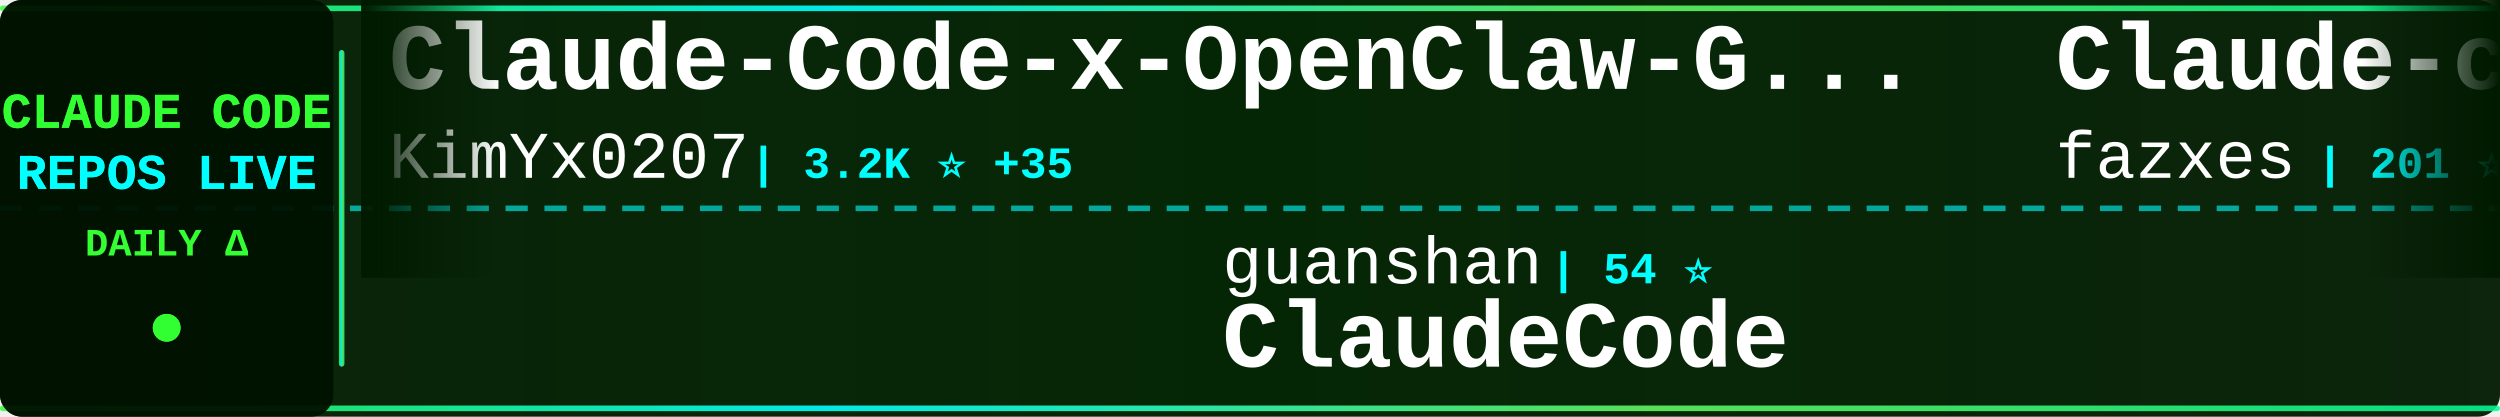
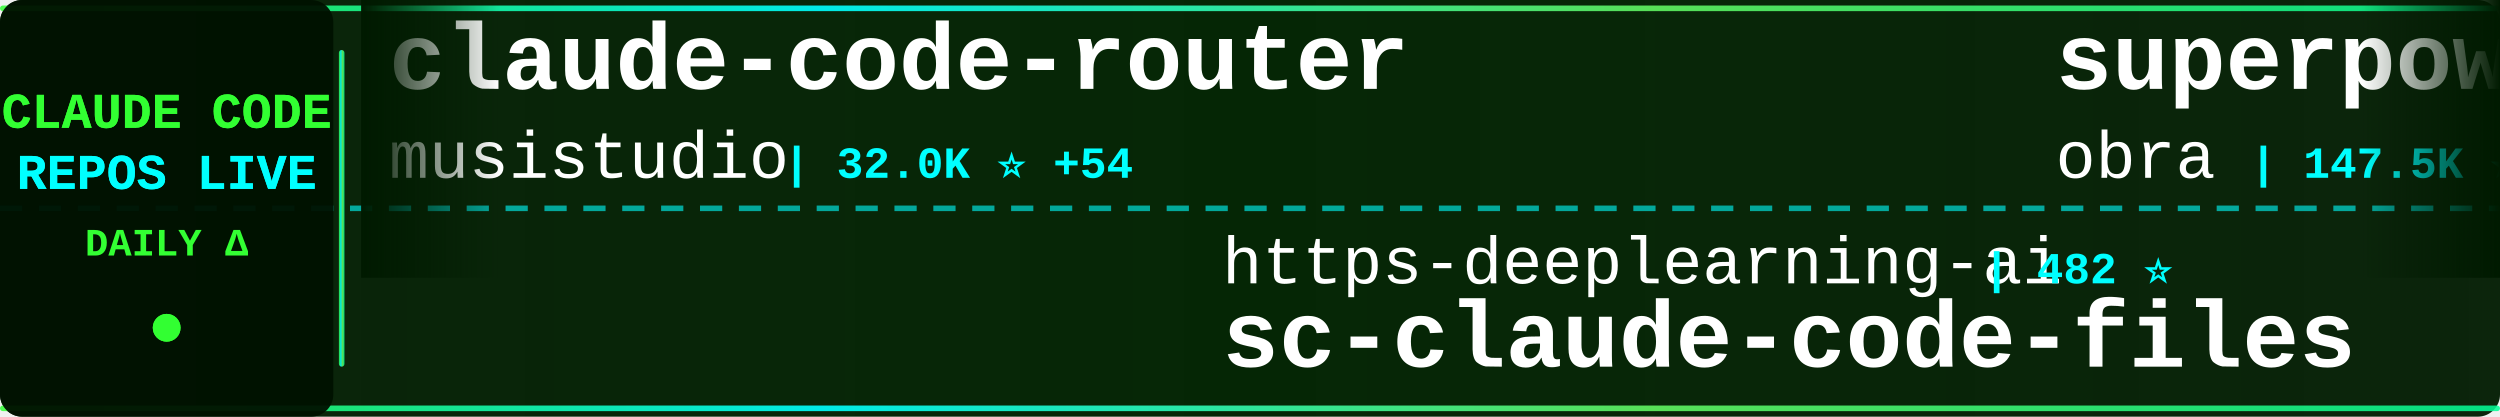
<svg xmlns="http://www.w3.org/2000/svg" width="900" height="150">
  <defs>
    <linearGradient id="tickerBg" x1="0%" y1="0%" x2="100%" y2="0%">
      <stop offset="0%" style="stop-color:#001a00;stop-opacity:0.95" />
      <stop offset="50%" style="stop-color:#002200;stop-opacity:0.98" />
      <stop offset="100%" style="stop-color:#001a00;stop-opacity:0.95" />
    </linearGradient>
    <linearGradient id="borderGrad" x1="0%" y1="0%" x2="100%" y2="0%">
      <stop offset="0%" style="stop-color:#33ff33;stop-opacity:0.85">
        <animate attributeName="stop-opacity" values="0.85;1;0.85" dur="2s" repeatCount="indefinite" />
      </stop>
      <stop offset="33%" style="stop-color:#00ffff;stop-opacity:0.9">
        <animate attributeName="stop-opacity" values="0.9;1;0.9" dur="2.2s" repeatCount="indefinite" />
      </stop>
      <stop offset="66%" style="stop-color:#66ff66;stop-opacity:0.85">
        <animate attributeName="stop-opacity" values="0.85;1;0.85" dur="1.8s" repeatCount="indefinite" />
      </stop>
      <stop offset="100%" style="stop-color:#00ff99;stop-opacity:0.85">
        <animate attributeName="stop-opacity" values="0.85;1;0.85" dur="2s" repeatCount="indefinite" />
      </stop>
    </linearGradient>
    <filter id="textGlow">
      <feGaussianBlur stdDeviation="0.1" result="coloredBlur" />
      <feMerge>
        <feMergeNode in="coloredBlur" />
        <feMergeNode in="SourceGraphic" />
      </feMerge>
    </filter>
    <filter id="metricGlow">
      <feGaussianBlur stdDeviation="0.2" result="coloredBlur" />
      <feMerge>
        <feMergeNode in="coloredBlur" />
        <feMergeNode in="SourceGraphic" />
      </feMerge>
    </filter>
    <linearGradient id="leftFade" x1="0%" y1="0%" x2="100%" y2="0%">
      <stop offset="0%" style="stop-color:#001a00;stop-opacity:1" />
      <stop offset="100%" style="stop-color:#001a00;stop-opacity:0" />
    </linearGradient>
    <linearGradient id="rightFade" x1="0%" y1="0%" x2="100%" y2="0%">
      <stop offset="0%" style="stop-color:#001a00;stop-opacity:0" />
      <stop offset="100%" style="stop-color:#001a00;stop-opacity:1" />
    </linearGradient>
  </defs>
  <rect width="900" height="150" fill="url(#tickerBg)" rx="8" />
  <rect x="0" y="2" width="900" height="2" fill="url(#borderGrad)" rx="1" />
  <rect x="0" y="146" width="900" height="2" fill="url(#borderGrad)" rx="1" />
  <line x1="0" y1="75" x2="900" y2="75" stroke="#00ffff" stroke-width="2" stroke-dasharray="8 6" opacity="0.6" />
  <rect x="0" y="0" width="120" height="150" fill="#001100" opacity="0.95" rx="8" />
  <text x="60" y="46" font-family="'Courier New', monospace" font-size="18" font-weight="bold" fill="#33ff33" text-anchor="middle" filter="url(#textGlow)">
    CLAUDE CODE
  </text>
  <text x="60" y="68" font-family="'Courier New', monospace" font-size="18" font-weight="bold" fill="#00ffff" text-anchor="middle" filter="url(#textGlow)">
    REPOS LIVE
  </text>
  <text x="60" y="92" font-family="'Courier New', monospace" font-size="14" font-weight="bold" fill="#33ff33" text-anchor="middle">
    DAILY Δ
  </text>
  <circle cx="60" cy="118" r="5" fill="#33ff33" filter="url(#metricGlow)">
    <animate attributeName="r" values="4;6;4" dur="1.5s" repeatCount="indefinite" />
    <animate attributeName="opacity" values="0.6;1;0.6" dur="1.5s" repeatCount="indefinite" />
  </circle>
  <rect x="122" y="18" width="2" height="114" fill="url(#borderGrad)" rx="1" />
  <clipPath id="tickerClip">
    <rect x="130" y="0" width="770" height="150" />
  </clipPath>
  <g clip-path="url(#tickerClip)">
    <g id="tickerItems">
      <animateTransform attributeName="transform" attributeType="XML" type="translate" from="0 0" to="-3000 0" dur="54s" repeatCount="indefinite" />
      <g transform="translate(0, 0)">
-         <text x="140" y="32" font-family="'Courier New', monospace" font-size="34" font-weight="bold" fill="#ffffff">Claude-Code-x-OpenClaw-G...</text>
-         <text x="140" y="64" font-family="'Courier New', monospace" font-size="24" font-weight="normal" fill="#ffffff" opacity="1.0">KimYx0207</text>
-         <text x="270" y="64" font-family="'Courier New', monospace" font-size="16" font-weight="bold" fill="#00ffff"> | 3.2K ⭐ +35</text>
+         <text x="140" y="32" font-family="'Courier New', monospace" font-size="34" font-weight="bold" fill="#ffffff">claude-code-router</text>
+         <text x="140" y="64" font-family="'Courier New', monospace" font-size="24" font-weight="normal" fill="#ffffff" opacity="1.0">musistudio</text>
+         <text x="282" y="64" font-family="'Courier New', monospace" font-size="16" font-weight="bold" fill="#00ffff"> | 32.0K ⭐ +54</text>
      </g>
      <g transform="translate(300, 0)">
-         <text x="140" y="102" font-family="'Courier New', monospace" font-size="24" font-weight="normal" fill="#ffffff" opacity="1.0">guanshan</text>
-         <text x="258" y="102" font-family="'Courier New', monospace" font-size="16" font-weight="bold" fill="#00ffff"> | 54 ⭐</text>
-         <text x="140" y="132" font-family="'Courier New', monospace" font-size="34" font-weight="bold" fill="#ffffff">ClaudeCode</text>
+         <text x="140" y="102" font-family="'Courier New', monospace" font-size="24" font-weight="normal" fill="#ffffff" opacity="1.0">https-deeplearning-ai</text>
+         <text x="414" y="102" font-family="'Courier New', monospace" font-size="16" font-weight="bold" fill="#00ffff"> | 482 ⭐</text>
+         <text x="140" y="132" font-family="'Courier New', monospace" font-size="34" font-weight="bold" fill="#ffffff">sc-claude-code-files</text>
      </g>
      <g transform="translate(600, 0)">
-         <text x="140" y="32" font-family="'Courier New', monospace" font-size="34" font-weight="bold" fill="#ffffff">Claude-code</text>
-         <text x="140" y="64" font-family="'Courier New', monospace" font-size="24" font-weight="normal" fill="#ffffff" opacity="1.0">fazxes</text>
-         <text x="234" y="64" font-family="'Courier New', monospace" font-size="16" font-weight="bold" fill="#00ffff"> | 201 ⭐ +1</text>
+         <text x="140" y="32" font-family="'Courier New', monospace" font-size="34" font-weight="bold" fill="#ffffff">superpowers</text>
+         <text x="140" y="64" font-family="'Courier New', monospace" font-size="24" font-weight="normal" fill="#ffffff" opacity="1.0">obra</text>
+         <text x="210" y="64" font-family="'Courier New', monospace" font-size="16" font-weight="bold" fill="#00ffff"> | 147.5K ⭐ +1.4K</text>
      </g>
      <g transform="translate(900, 0)">
-         <text x="140" y="102" font-family="'Courier New', monospace" font-size="24" font-weight="normal" fill="#ffffff" opacity="1.0">Yuyz0112</text>
-         <text x="258" y="102" font-family="'Courier New', monospace" font-size="16" font-weight="bold" fill="#00ffff"> | 2.3K ⭐ +1</text>
-         <text x="140" y="132" font-family="'Courier New', monospace" font-size="34" font-weight="bold" fill="#ffffff">claude-code-reverse</text>
+         <text x="140" y="102" font-family="'Courier New', monospace" font-size="24" font-weight="normal" fill="#ffffff" opacity="1.0">slopus</text>
+         <text x="234" y="102" font-family="'Courier New', monospace" font-size="16" font-weight="bold" fill="#00ffff"> | 17.7K ⭐ +71</text>
+         <text x="140" y="132" font-family="'Courier New', monospace" font-size="34" font-weight="bold" fill="#ffffff">happy</text>
      </g>
      <g transform="translate(1200, 0)">
-         <text x="140" y="32" font-family="'Courier New', monospace" font-size="34" font-weight="bold" fill="#ffffff">claude-plugins-official</text>
-         <text x="140" y="64" font-family="'Courier New', monospace" font-size="24" font-weight="normal" fill="#ffffff" opacity="1.0">anthropics</text>
-         <text x="282" y="64" font-family="'Courier New', monospace" font-size="16" font-weight="bold" fill="#00ffff"> | 16.7K ⭐ +91</text>
+         <text x="140" y="32" font-family="'Courier New', monospace" font-size="34" font-weight="bold" fill="#ffffff">claude-code</text>
+         <text x="140" y="64" font-family="'Courier New', monospace" font-size="24" font-weight="normal" fill="#ffffff" opacity="1.0">tanbiralam</text>
+         <text x="282" y="64" font-family="'Courier New', monospace" font-size="16" font-weight="bold" fill="#00ffff"> | 1.4K ⭐ +13</text>
      </g>
      <g transform="translate(1500, 0)">
-         <text x="140" y="102" font-family="'Courier New', monospace" font-size="24" font-weight="normal" fill="#ffffff" opacity="1.0">router-for-me</text>
-         <text x="318" y="102" font-family="'Courier New', monospace" font-size="16" font-weight="bold" fill="#00ffff"> | 25.1K ⭐ +319</text>
-         <text x="140" y="132" font-family="'Courier New', monospace" font-size="34" font-weight="bold" fill="#ffffff">CLIProxyAPI</text>
+         <text x="140" y="102" font-family="'Courier New', monospace" font-size="24" font-weight="normal" fill="#ffffff" opacity="1.0">wshobson</text>
+         <text x="258" y="102" font-family="'Courier New', monospace" font-size="16" font-weight="bold" fill="#00ffff"> | 33.4K ⭐ +56</text>
+         <text x="140" y="132" font-family="'Courier New', monospace" font-size="34" font-weight="bold" fill="#ffffff">agents</text>
      </g>
      <g transform="translate(1800, 0)">
-         <text x="140" y="32" font-family="'Courier New', monospace" font-size="34" font-weight="bold" fill="#ffffff">Claude-Code</text>
-         <text x="140" y="64" font-family="'Courier New', monospace" font-size="24" font-weight="normal" fill="#ffffff" opacity="1.0">pengchengneo</text>
-         <text x="306" y="64" font-family="'Courier New', monospace" font-size="16" font-weight="bold" fill="#00ffff"> | 1.1K ⭐ +8</text>
+         <text x="140" y="32" font-family="'Courier New', monospace" font-size="34" font-weight="bold" fill="#ffffff">claude-code-tips</text>
+         <text x="140" y="64" font-family="'Courier New', monospace" font-size="24" font-weight="normal" fill="#ffffff" opacity="1.0">ykdojo</text>
+         <text x="234" y="64" font-family="'Courier New', monospace" font-size="16" font-weight="bold" fill="#00ffff"> | 7.4K ⭐ +33</text>
      </g>
      <g transform="translate(2100, 0)">
-         <text x="140" y="102" font-family="'Courier New', monospace" font-size="24" font-weight="normal" fill="#ffffff" opacity="1.0">luyao618</text>
-         <text x="258" y="102" font-family="'Courier New', monospace" font-size="16" font-weight="bold" fill="#00ffff"> | 1.1K ⭐ +12</text>
-         <text x="140" y="132" font-family="'Courier New', monospace" font-size="34" font-weight="bold" fill="#ffffff">Claude-Code-Source-Study</text>
+         <text x="140" y="102" font-family="'Courier New', monospace" font-size="24" font-weight="normal" fill="#ffffff" opacity="1.0">anthropics</text>
+         <text x="282" y="102" font-family="'Courier New', monospace" font-size="16" font-weight="bold" fill="#00ffff"> | 787 ⭐ +1</text>
+         <text x="140" y="132" font-family="'Courier New', monospace" font-size="34" font-weight="bold" fill="#ffffff">claude-code-base-action</text>
      </g>
      <g transform="translate(2400, 0)">
-         <text x="140" y="32" font-family="'Courier New', monospace" font-size="34" font-weight="bold" fill="#ffffff">claude-code-source-code-...</text>
-         <text x="140" y="64" font-family="'Courier New', monospace" font-size="24" font-weight="normal" fill="#ffffff" opacity="1.0">ghuntley</text>
-         <text x="258" y="64" font-family="'Courier New', monospace" font-size="16" font-weight="bold" fill="#00ffff"> | 972 ⭐ +1</text>
+         <text x="140" y="32" font-family="'Courier New', monospace" font-size="34" font-weight="bold" fill="#ffffff">claude-code-spec-workflo...</text>
+         <text x="140" y="64" font-family="'Courier New', monospace" font-size="24" font-weight="normal" fill="#ffffff" opacity="1.0">Pimzino</text>
+         <text x="246" y="64" font-family="'Courier New', monospace" font-size="16" font-weight="bold" fill="#00ffff"> | 3.6K ⭐</text>
      </g>
      <g transform="translate(2700, 0)">
-         <text x="140" y="102" font-family="'Courier New', monospace" font-size="24" font-weight="normal" fill="#ffffff" opacity="1.0">shanraisshan</text>
-         <text x="306" y="102" font-family="'Courier New', monospace" font-size="16" font-weight="bold" fill="#00ffff"> | 37.1K ⭐ +1.3K</text>
-         <text x="140" y="132" font-family="'Courier New', monospace" font-size="34" font-weight="bold" fill="#ffffff">claude-code-best-practic...</text>
+         <text x="140" y="102" font-family="'Courier New', monospace" font-size="24" font-weight="normal" fill="#ffffff" opacity="1.0">kodu-ai</text>
+         <text x="246" y="102" font-family="'Courier New', monospace" font-size="16" font-weight="bold" fill="#00ffff"> | 5.3K ⭐ +1</text>
+         <text x="140" y="132" font-family="'Courier New', monospace" font-size="34" font-weight="bold" fill="#ffffff">claude-coder</text>
      </g>
      <g transform="translate(3000, 0)">
-         <text x="140" y="32" font-family="'Courier New', monospace" font-size="34" font-weight="bold" fill="#ffffff">Claude-Code-x-OpenClaw-G...</text>
-         <text x="140" y="64" font-family="'Courier New', monospace" font-size="24" font-weight="normal" fill="#ffffff" opacity="1.0">KimYx0207</text>
-         <text x="270" y="64" font-family="'Courier New', monospace" font-size="16" font-weight="bold" fill="#00ffff"> | 3.2K ⭐ +35</text>
+         <text x="140" y="32" font-family="'Courier New', monospace" font-size="34" font-weight="bold" fill="#ffffff">claude-code-router</text>
+         <text x="140" y="64" font-family="'Courier New', monospace" font-size="24" font-weight="normal" fill="#ffffff" opacity="1.0">musistudio</text>
+         <text x="282" y="64" font-family="'Courier New', monospace" font-size="16" font-weight="bold" fill="#00ffff"> | 32.0K ⭐ +54</text>
      </g>
      <g transform="translate(3300, 0)">
-         <text x="140" y="102" font-family="'Courier New', monospace" font-size="24" font-weight="normal" fill="#ffffff" opacity="1.0">guanshan</text>
-         <text x="258" y="102" font-family="'Courier New', monospace" font-size="16" font-weight="bold" fill="#00ffff"> | 54 ⭐</text>
-         <text x="140" y="132" font-family="'Courier New', monospace" font-size="34" font-weight="bold" fill="#ffffff">ClaudeCode</text>
+         <text x="140" y="102" font-family="'Courier New', monospace" font-size="24" font-weight="normal" fill="#ffffff" opacity="1.0">https-deeplearning-ai</text>
+         <text x="414" y="102" font-family="'Courier New', monospace" font-size="16" font-weight="bold" fill="#00ffff"> | 482 ⭐</text>
+         <text x="140" y="132" font-family="'Courier New', monospace" font-size="34" font-weight="bold" fill="#ffffff">sc-claude-code-files</text>
      </g>
      <g transform="translate(3600, 0)">
-         <text x="140" y="32" font-family="'Courier New', monospace" font-size="34" font-weight="bold" fill="#ffffff">Claude-code</text>
-         <text x="140" y="64" font-family="'Courier New', monospace" font-size="24" font-weight="normal" fill="#ffffff" opacity="1.0">fazxes</text>
-         <text x="234" y="64" font-family="'Courier New', monospace" font-size="16" font-weight="bold" fill="#00ffff"> | 201 ⭐ +1</text>
+         <text x="140" y="32" font-family="'Courier New', monospace" font-size="34" font-weight="bold" fill="#ffffff">superpowers</text>
+         <text x="140" y="64" font-family="'Courier New', monospace" font-size="24" font-weight="normal" fill="#ffffff" opacity="1.0">obra</text>
+         <text x="210" y="64" font-family="'Courier New', monospace" font-size="16" font-weight="bold" fill="#00ffff"> | 147.5K ⭐ +1.4K</text>
      </g>
      <g transform="translate(3900, 0)">
-         <text x="140" y="102" font-family="'Courier New', monospace" font-size="24" font-weight="normal" fill="#ffffff" opacity="1.0">Yuyz0112</text>
-         <text x="258" y="102" font-family="'Courier New', monospace" font-size="16" font-weight="bold" fill="#00ffff"> | 2.3K ⭐ +1</text>
-         <text x="140" y="132" font-family="'Courier New', monospace" font-size="34" font-weight="bold" fill="#ffffff">claude-code-reverse</text>
+         <text x="140" y="102" font-family="'Courier New', monospace" font-size="24" font-weight="normal" fill="#ffffff" opacity="1.0">slopus</text>
+         <text x="234" y="102" font-family="'Courier New', monospace" font-size="16" font-weight="bold" fill="#00ffff"> | 17.7K ⭐ +71</text>
+         <text x="140" y="132" font-family="'Courier New', monospace" font-size="34" font-weight="bold" fill="#ffffff">happy</text>
      </g>
    </g>
  </g>
  <rect x="130" y="0" width="50" height="100" fill="url(#leftFade)" />
  <rect x="850" y="0" width="50" height="100" fill="url(#rightFade)" />
</svg>
